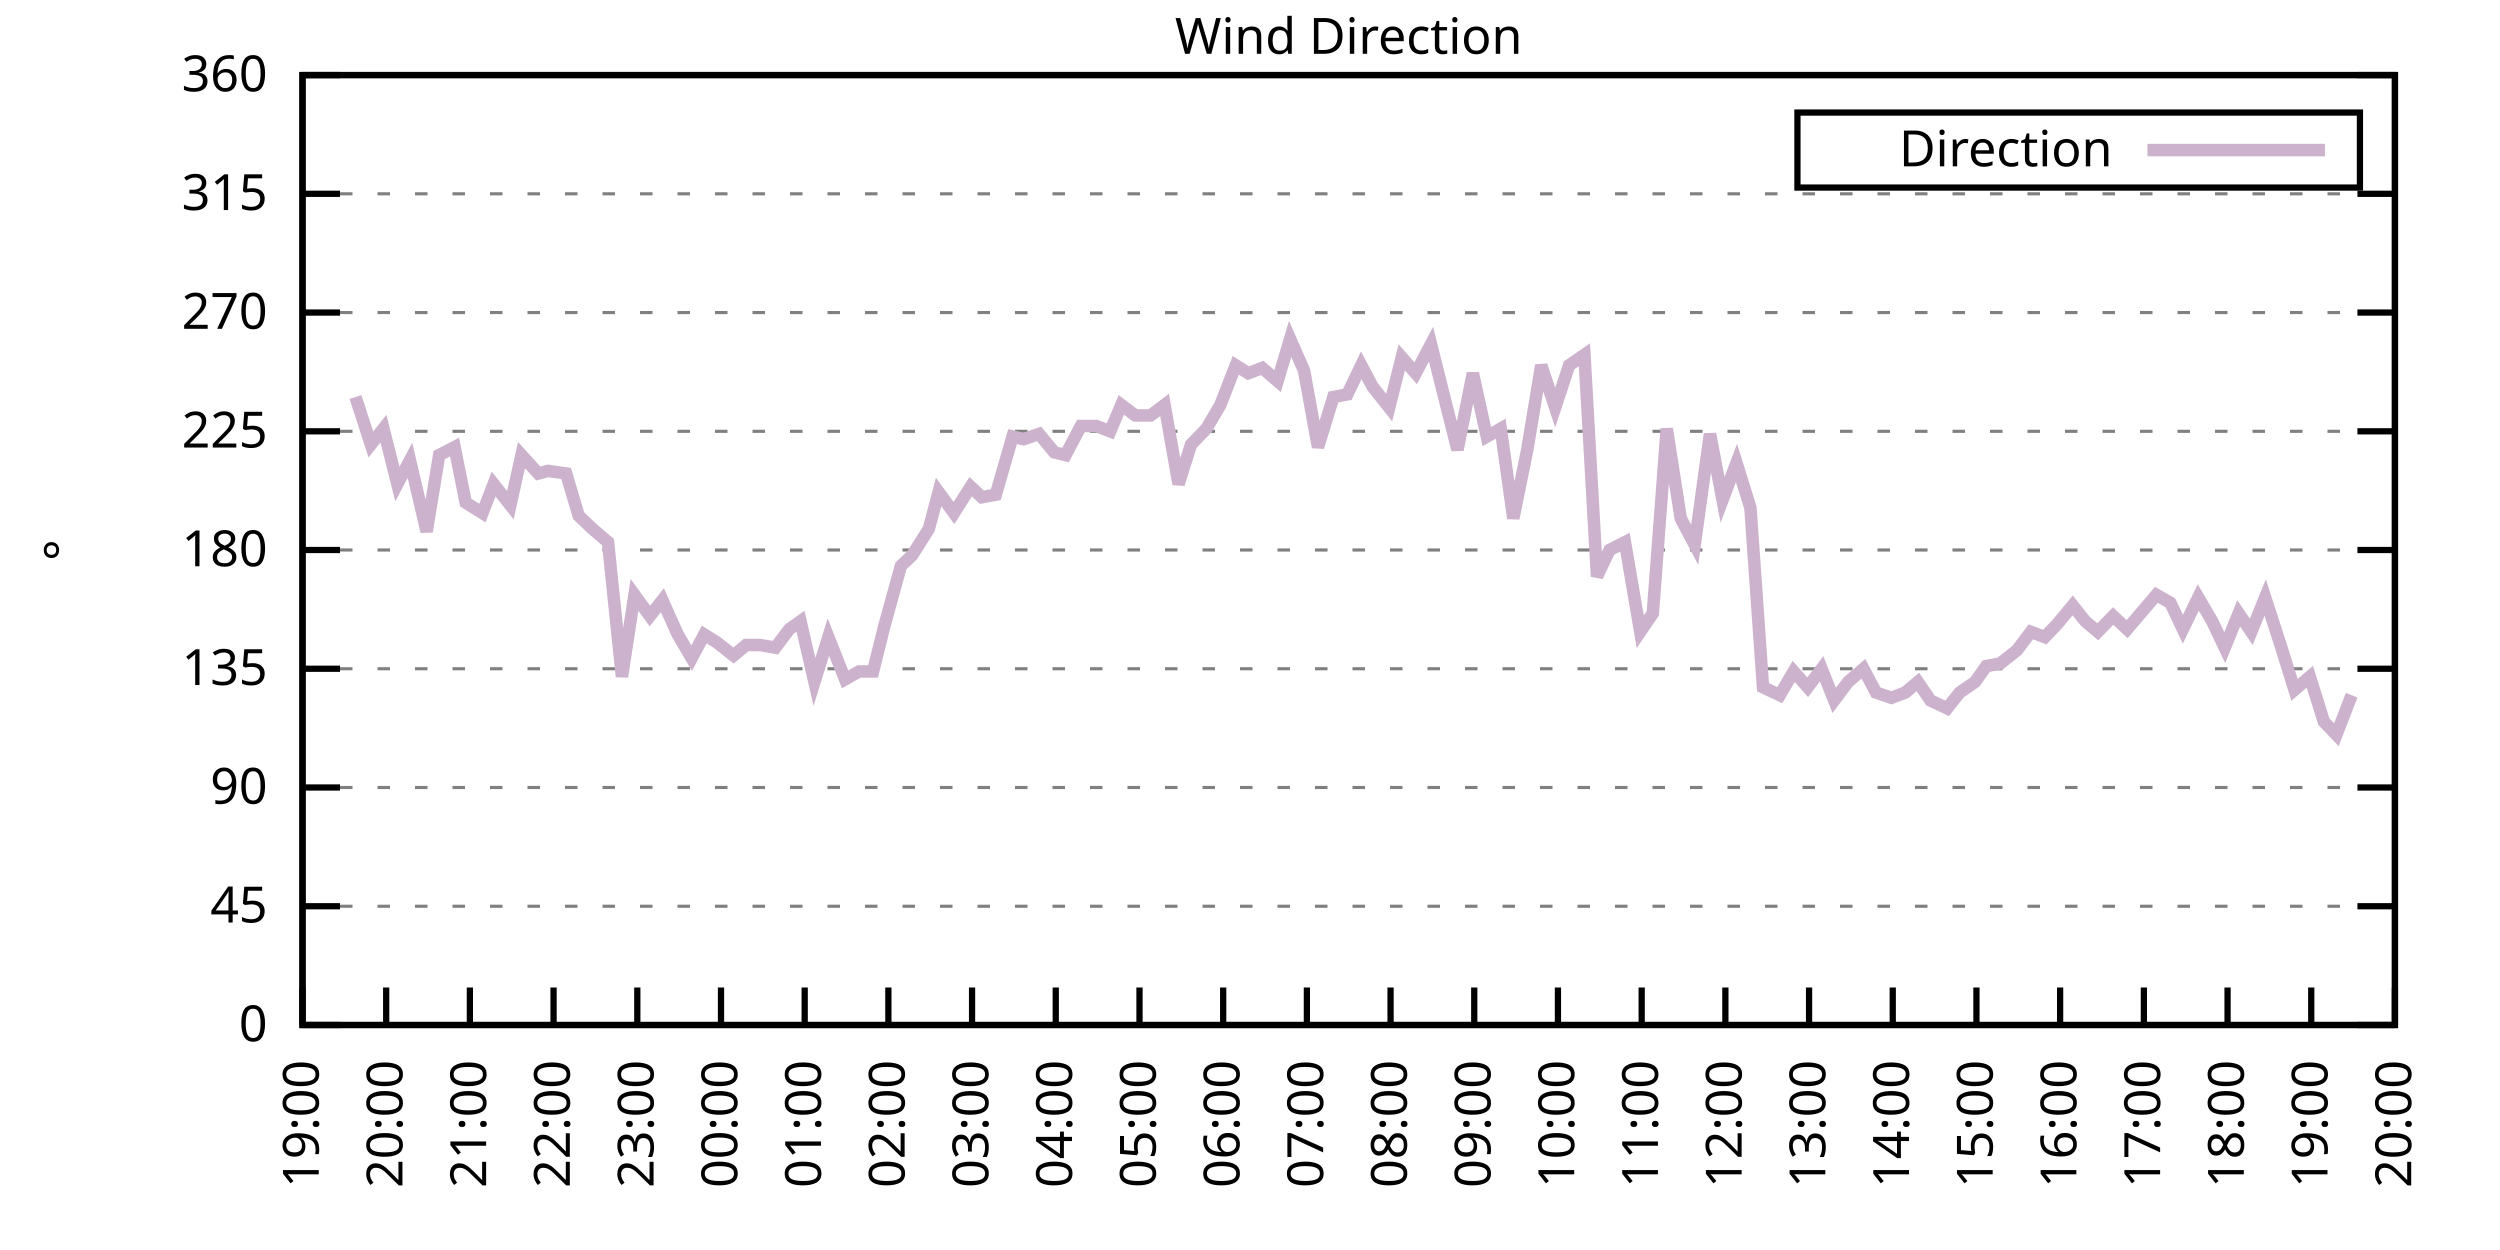
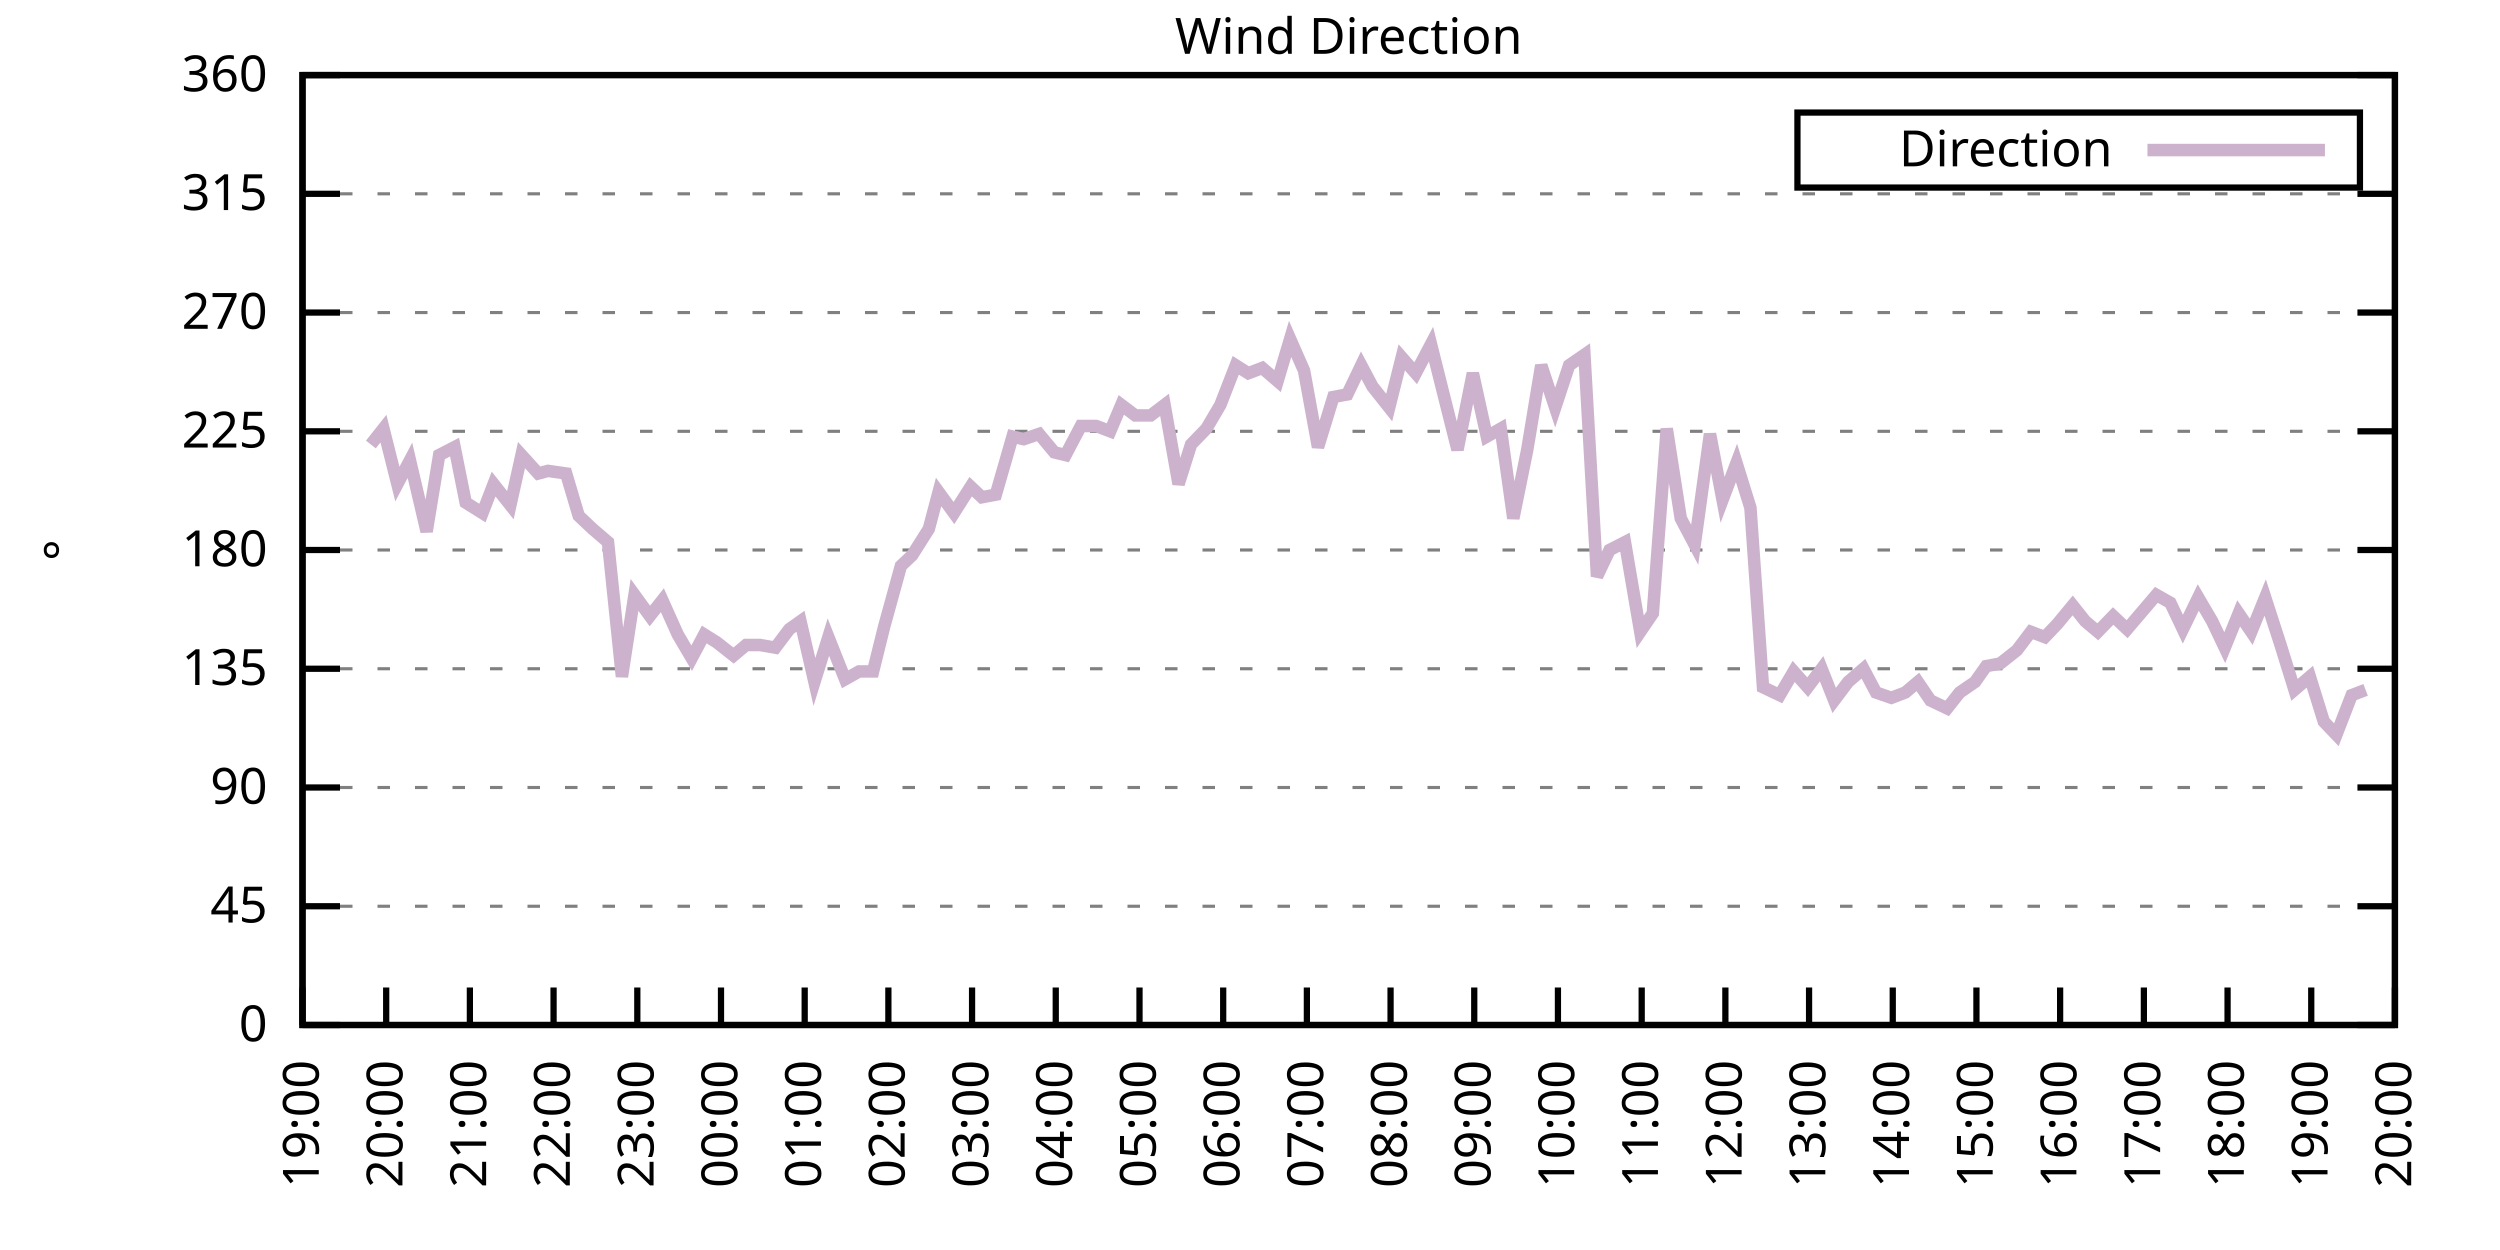
<svg xmlns="http://www.w3.org/2000/svg" xmlns:xlink="http://www.w3.org/1999/xlink" width="400" height="200" viewBox="0 0 400 200">
  <g id="gnuplot_canvas">
    <rect x="0" y="0" width="400" height="200" fill="none" />
    <defs>
      <circle id="gpDot" r="0.5" stroke-width="0.5" stroke="currentColor" />
      <path id="gpPt0" stroke-width="0.333" stroke="currentColor" d="M-1,0 h2 M0,-1 v2" />
      <path id="gpPt1" stroke-width="0.333" stroke="currentColor" d="M-1,-1 L1,1 M1,-1 L-1,1" />
      <path id="gpPt2" stroke-width="0.333" stroke="currentColor" d="M-1,0 L1,0 M0,-1 L0,1 M-1,-1 L1,1 M-1,1 L1,-1" />
      <rect id="gpPt3" stroke-width="0.333" stroke="currentColor" x="-1" y="-1" width="2" height="2" />
      <rect id="gpPt4" stroke-width="0.333" stroke="currentColor" fill="currentColor" x="-1" y="-1" width="2" height="2" />
      <circle id="gpPt5" stroke-width="0.333" stroke="currentColor" cx="0" cy="0" r="1" />
      <use xlink:href="#gpPt5" id="gpPt6" fill="currentColor" stroke="none" />
      <path id="gpPt7" stroke-width="0.333" stroke="currentColor" d="M0,-1.33 L-1.33,0.67 L1.33,0.67 z" />
      <use xlink:href="#gpPt7" id="gpPt8" fill="currentColor" stroke="none" />
      <use xlink:href="#gpPt7" id="gpPt9" stroke="currentColor" transform="rotate(180)" />
      <use xlink:href="#gpPt9" id="gpPt10" fill="currentColor" stroke="none" />
      <use xlink:href="#gpPt3" id="gpPt11" stroke="currentColor" transform="rotate(45)" />
      <use xlink:href="#gpPt11" id="gpPt12" fill="currentColor" stroke="none" />
      <path id="gpPt13" stroke-width="0.333" stroke="currentColor" d="M0,1.330 L1.265,0.411 L0.782,-1.067 L-0.782,-1.076 L-1.265,0.411 z" />
      <use xlink:href="#gpPt13" id="gpPt14" fill="currentColor" stroke="none" />
      <filter id="textbox" filterUnits="objectBoundingBox" x="0" y="0" height="1" width="1">
        <feFlood flood-color="white" flood-opacity="1" result="bgnd" />
        <feComposite in="SourceGraphic" in2="bgnd" operator="atop" />
      </filter>
      <filter id="greybox" filterUnits="objectBoundingBox" x="0" y="0" height="1" width="1">
        <feFlood flood-color="lightgrey" flood-opacity="1" result="grey" />
        <feComposite in="SourceGraphic" in2="grey" operator="atop" />
      </filter>
    </defs>
    <g fill="none" color="white" stroke="currentColor" stroke-width="1.00" stroke-linecap="butt" stroke-linejoin="miter">
</g>
    <g fill="none" color="black" stroke="currentColor" stroke-width="1.00" stroke-linecap="butt" stroke-linejoin="miter">
      <g stroke="none" shape-rendering="crispEdges">
        <polygon fill="rgb(255, 255, 255)" points="48.40,164.00 383.18,164.00 383.18,12.02 48.40,12.02 " />
      </g>
    </g>
    <g fill="none" color="black" stroke="currentColor" stroke-width="1.00" stroke-linecap="butt" stroke-linejoin="miter">
</g>
    <g fill="none" color="black" stroke="black" stroke-width="0.50" stroke-linecap="butt" stroke-linejoin="miter">
</g>
    <g fill="none" color="gray" stroke="currentColor" stroke-width="0.50" stroke-linecap="butt" stroke-linejoin="miter">
      <path stroke="gray" stroke-dasharray="2,4" class="gridline" d="M48.40,164.00 L383.19,164.00  " />
    </g>
    <g fill="none" color="gray" stroke="gray" stroke-width="1.00" stroke-linecap="butt" stroke-linejoin="miter">
</g>
    <g fill="none" color="black" stroke="currentColor" stroke-width="1.00" stroke-linecap="butt" stroke-linejoin="miter">
      <path stroke="black" d="M48.40,164.00 L54.40,164.00 M383.19,164.00 L377.19,164.00  " />
      <g transform="translate(42.80,166.60)" stroke="none" fill="black" font-family="Sans" font-size="8.00" text-anchor="end">
        <text>
          <tspan font-family="Sans"> 0</tspan>
        </text>
      </g>
    </g>
    <g fill="none" color="black" stroke="currentColor" stroke-width="1.00" stroke-linecap="butt" stroke-linejoin="miter">
</g>
    <g fill="none" color="black" stroke="black" stroke-width="0.50" stroke-linecap="butt" stroke-linejoin="miter">
</g>
    <g fill="none" color="gray" stroke="currentColor" stroke-width="0.50" stroke-linecap="butt" stroke-linejoin="miter">
      <path stroke="gray" stroke-dasharray="2,4" class="gridline" d="M48.40,145.00 L383.19,145.00  " />
    </g>
    <g fill="none" color="gray" stroke="gray" stroke-width="1.00" stroke-linecap="butt" stroke-linejoin="miter">
</g>
    <g fill="none" color="black" stroke="currentColor" stroke-width="1.00" stroke-linecap="butt" stroke-linejoin="miter">
      <path stroke="black" d="M48.40,145.00 L54.40,145.00 M383.19,145.00 L377.19,145.00  " />
      <g transform="translate(42.80,147.60)" stroke="none" fill="black" font-family="Sans" font-size="8.00" text-anchor="end">
        <text>
          <tspan font-family="Sans"> 45</tspan>
        </text>
      </g>
    </g>
    <g fill="none" color="black" stroke="currentColor" stroke-width="1.00" stroke-linecap="butt" stroke-linejoin="miter">
</g>
    <g fill="none" color="black" stroke="black" stroke-width="0.50" stroke-linecap="butt" stroke-linejoin="miter">
</g>
    <g fill="none" color="gray" stroke="currentColor" stroke-width="0.50" stroke-linecap="butt" stroke-linejoin="miter">
      <path stroke="gray" stroke-dasharray="2,4" class="gridline" d="M48.40,126.00 L383.19,126.00  " />
    </g>
    <g fill="none" color="gray" stroke="gray" stroke-width="1.00" stroke-linecap="butt" stroke-linejoin="miter">
</g>
    <g fill="none" color="black" stroke="currentColor" stroke-width="1.00" stroke-linecap="butt" stroke-linejoin="miter">
      <path stroke="black" d="M48.40,126.00 L54.40,126.00 M383.19,126.00 L377.19,126.00  " />
      <g transform="translate(42.80,128.60)" stroke="none" fill="black" font-family="Sans" font-size="8.00" text-anchor="end">
        <text>
          <tspan font-family="Sans"> 90</tspan>
        </text>
      </g>
    </g>
    <g fill="none" color="black" stroke="currentColor" stroke-width="1.00" stroke-linecap="butt" stroke-linejoin="miter">
</g>
    <g fill="none" color="black" stroke="black" stroke-width="0.50" stroke-linecap="butt" stroke-linejoin="miter">
</g>
    <g fill="none" color="gray" stroke="currentColor" stroke-width="0.50" stroke-linecap="butt" stroke-linejoin="miter">
      <path stroke="gray" stroke-dasharray="2,4" class="gridline" d="M48.40,107.00 L383.19,107.00  " />
    </g>
    <g fill="none" color="gray" stroke="gray" stroke-width="1.00" stroke-linecap="butt" stroke-linejoin="miter">
</g>
    <g fill="none" color="black" stroke="currentColor" stroke-width="1.00" stroke-linecap="butt" stroke-linejoin="miter">
      <path stroke="black" d="M48.40,107.00 L54.40,107.00 M383.19,107.00 L377.19,107.00  " />
      <g transform="translate(42.80,109.60)" stroke="none" fill="black" font-family="Sans" font-size="8.00" text-anchor="end">
        <text>
          <tspan font-family="Sans"> 135</tspan>
        </text>
      </g>
    </g>
    <g fill="none" color="black" stroke="currentColor" stroke-width="1.00" stroke-linecap="butt" stroke-linejoin="miter">
</g>
    <g fill="none" color="black" stroke="black" stroke-width="0.50" stroke-linecap="butt" stroke-linejoin="miter">
</g>
    <g fill="none" color="gray" stroke="currentColor" stroke-width="0.50" stroke-linecap="butt" stroke-linejoin="miter">
      <path stroke="gray" stroke-dasharray="2,4" class="gridline" d="M48.40,88.00 L383.19,88.00  " />
    </g>
    <g fill="none" color="gray" stroke="gray" stroke-width="1.00" stroke-linecap="butt" stroke-linejoin="miter">
</g>
    <g fill="none" color="black" stroke="currentColor" stroke-width="1.00" stroke-linecap="butt" stroke-linejoin="miter">
      <path stroke="black" d="M48.40,88.00 L54.40,88.00 M383.19,88.00 L377.19,88.00  " />
      <g transform="translate(42.80,90.60)" stroke="none" fill="black" font-family="Sans" font-size="8.00" text-anchor="end">
        <text>
          <tspan font-family="Sans"> 180</tspan>
        </text>
      </g>
    </g>
    <g fill="none" color="black" stroke="currentColor" stroke-width="1.00" stroke-linecap="butt" stroke-linejoin="miter">
</g>
    <g fill="none" color="black" stroke="black" stroke-width="0.50" stroke-linecap="butt" stroke-linejoin="miter">
</g>
    <g fill="none" color="gray" stroke="currentColor" stroke-width="0.50" stroke-linecap="butt" stroke-linejoin="miter">
      <path stroke="gray" stroke-dasharray="2,4" class="gridline" d="M48.40,69.01 L383.19,69.01  " />
    </g>
    <g fill="none" color="gray" stroke="gray" stroke-width="1.00" stroke-linecap="butt" stroke-linejoin="miter">
</g>
    <g fill="none" color="black" stroke="currentColor" stroke-width="1.00" stroke-linecap="butt" stroke-linejoin="miter">
      <path stroke="black" d="M48.40,69.01 L54.40,69.01 M383.19,69.01 L377.19,69.01  " />
      <g transform="translate(42.80,71.61)" stroke="none" fill="black" font-family="Sans" font-size="8.00" text-anchor="end">
        <text>
          <tspan font-family="Sans"> 225</tspan>
        </text>
      </g>
    </g>
    <g fill="none" color="black" stroke="currentColor" stroke-width="1.00" stroke-linecap="butt" stroke-linejoin="miter">
</g>
    <g fill="none" color="black" stroke="black" stroke-width="0.50" stroke-linecap="butt" stroke-linejoin="miter">
</g>
    <g fill="none" color="gray" stroke="currentColor" stroke-width="0.50" stroke-linecap="butt" stroke-linejoin="miter">
      <path stroke="gray" stroke-dasharray="2,4" class="gridline" d="M48.40,50.01 L383.19,50.01  " />
    </g>
    <g fill="none" color="gray" stroke="gray" stroke-width="1.00" stroke-linecap="butt" stroke-linejoin="miter">
</g>
    <g fill="none" color="black" stroke="currentColor" stroke-width="1.00" stroke-linecap="butt" stroke-linejoin="miter">
      <path stroke="black" d="M48.40,50.01 L54.40,50.01 M383.19,50.01 L377.19,50.01  " />
      <g transform="translate(42.80,52.61)" stroke="none" fill="black" font-family="Sans" font-size="8.00" text-anchor="end">
        <text>
          <tspan font-family="Sans"> 270</tspan>
        </text>
      </g>
    </g>
    <g fill="none" color="black" stroke="currentColor" stroke-width="1.00" stroke-linecap="butt" stroke-linejoin="miter">
</g>
    <g fill="none" color="black" stroke="black" stroke-width="0.50" stroke-linecap="butt" stroke-linejoin="miter">
</g>
    <g fill="none" color="gray" stroke="currentColor" stroke-width="0.50" stroke-linecap="butt" stroke-linejoin="miter">
      <path stroke="gray" stroke-dasharray="2,4" class="gridline" d="M48.40,31.01 L383.19,31.01  " />
    </g>
    <g fill="none" color="gray" stroke="gray" stroke-width="1.00" stroke-linecap="butt" stroke-linejoin="miter">
</g>
    <g fill="none" color="black" stroke="currentColor" stroke-width="1.00" stroke-linecap="butt" stroke-linejoin="miter">
      <path stroke="black" d="M48.40,31.01 L54.40,31.01 M383.19,31.01 L377.19,31.01  " />
      <g transform="translate(42.80,33.61)" stroke="none" fill="black" font-family="Sans" font-size="8.00" text-anchor="end">
        <text>
          <tspan font-family="Sans"> 315</tspan>
        </text>
      </g>
    </g>
    <g fill="none" color="black" stroke="currentColor" stroke-width="1.00" stroke-linecap="butt" stroke-linejoin="miter">
</g>
    <g fill="none" color="black" stroke="black" stroke-width="0.50" stroke-linecap="butt" stroke-linejoin="miter">
</g>
    <g fill="none" color="gray" stroke="currentColor" stroke-width="0.50" stroke-linecap="butt" stroke-linejoin="miter">
      <path stroke="gray" stroke-dasharray="2,4" class="gridline" d="M48.40,12.01 L383.19,12.01  " />
    </g>
    <g fill="none" color="gray" stroke="gray" stroke-width="1.00" stroke-linecap="butt" stroke-linejoin="miter">
</g>
    <g fill="none" color="black" stroke="currentColor" stroke-width="1.00" stroke-linecap="butt" stroke-linejoin="miter">
      <path stroke="black" d="M48.40,12.01 L54.40,12.01 M383.19,12.01 L377.19,12.01  " />
      <g transform="translate(42.80,14.61)" stroke="none" fill="black" font-family="Sans" font-size="8.00" text-anchor="end">
        <text>
          <tspan font-family="Sans"> 360</tspan>
        </text>
      </g>
    </g>
    <g fill="none" color="black" stroke="currentColor" stroke-width="1.00" stroke-linecap="butt" stroke-linejoin="miter">
      <path stroke="black" d="M48.40,164.00 L48.40,158.00  " />
      <g transform="translate(51.00,169.60) rotate(270.00)" stroke="none" fill="black" font-family="Sans" font-size="8.00" text-anchor="end">
        <text>
          <tspan font-family="Sans">19:00</tspan>
        </text>
      </g>
    </g>
    <g fill="none" color="black" stroke="currentColor" stroke-width="1.00" stroke-linecap="butt" stroke-linejoin="miter">
      <path stroke="black" d="M61.79,164.00 L61.79,158.00  " />
      <g transform="translate(64.39,169.60) rotate(270.00)" stroke="none" fill="black" font-family="Sans" font-size="8.00" text-anchor="end">
        <text>
          <tspan font-family="Sans">20:00</tspan>
        </text>
      </g>
    </g>
    <g fill="none" color="black" stroke="currentColor" stroke-width="1.00" stroke-linecap="butt" stroke-linejoin="miter">
      <path stroke="black" d="M75.18,164.00 L75.18,158.00  " />
      <g transform="translate(77.78,169.60) rotate(270.00)" stroke="none" fill="black" font-family="Sans" font-size="8.00" text-anchor="end">
        <text>
          <tspan font-family="Sans">21:00</tspan>
        </text>
      </g>
    </g>
    <g fill="none" color="black" stroke="currentColor" stroke-width="1.00" stroke-linecap="butt" stroke-linejoin="miter">
      <path stroke="black" d="M88.57,164.00 L88.57,158.00  " />
      <g transform="translate(91.17,169.60) rotate(270.00)" stroke="none" fill="black" font-family="Sans" font-size="8.00" text-anchor="end">
        <text>
          <tspan font-family="Sans">22:00</tspan>
        </text>
      </g>
    </g>
    <g fill="none" color="black" stroke="currentColor" stroke-width="1.00" stroke-linecap="butt" stroke-linejoin="miter">
      <path stroke="black" d="M101.97,164.00 L101.97,158.00  " />
      <g transform="translate(104.57,169.60) rotate(270.00)" stroke="none" fill="black" font-family="Sans" font-size="8.00" text-anchor="end">
        <text>
          <tspan font-family="Sans">23:00</tspan>
        </text>
      </g>
    </g>
    <g fill="none" color="black" stroke="currentColor" stroke-width="1.00" stroke-linecap="butt" stroke-linejoin="miter">
      <path stroke="black" d="M115.36,164.00 L115.36,158.00  " />
      <g transform="translate(117.96,169.60) rotate(270.00)" stroke="none" fill="black" font-family="Sans" font-size="8.00" text-anchor="end">
        <text>
          <tspan font-family="Sans">00:00</tspan>
        </text>
      </g>
    </g>
    <g fill="none" color="black" stroke="currentColor" stroke-width="1.00" stroke-linecap="butt" stroke-linejoin="miter">
      <path stroke="black" d="M128.75,164.00 L128.75,158.00  " />
      <g transform="translate(131.35,169.60) rotate(270.00)" stroke="none" fill="black" font-family="Sans" font-size="8.00" text-anchor="end">
        <text>
          <tspan font-family="Sans">01:00</tspan>
        </text>
      </g>
    </g>
    <g fill="none" color="black" stroke="currentColor" stroke-width="1.00" stroke-linecap="butt" stroke-linejoin="miter">
      <path stroke="black" d="M142.14,164.00 L142.14,158.00  " />
      <g transform="translate(144.74,169.60) rotate(270.00)" stroke="none" fill="black" font-family="Sans" font-size="8.00" text-anchor="end">
        <text>
          <tspan font-family="Sans">02:00</tspan>
        </text>
      </g>
    </g>
    <g fill="none" color="black" stroke="currentColor" stroke-width="1.00" stroke-linecap="butt" stroke-linejoin="miter">
      <path stroke="black" d="M155.53,164.00 L155.53,158.00  " />
      <g transform="translate(158.13,169.60) rotate(270.00)" stroke="none" fill="black" font-family="Sans" font-size="8.00" text-anchor="end">
        <text>
          <tspan font-family="Sans">03:00</tspan>
        </text>
      </g>
    </g>
    <g fill="none" color="black" stroke="currentColor" stroke-width="1.00" stroke-linecap="butt" stroke-linejoin="miter">
      <path stroke="black" d="M168.92,164.00 L168.92,158.00  " />
      <g transform="translate(171.52,169.60) rotate(270.00)" stroke="none" fill="black" font-family="Sans" font-size="8.00" text-anchor="end">
        <text>
          <tspan font-family="Sans">04:00</tspan>
        </text>
      </g>
    </g>
    <g fill="none" color="black" stroke="currentColor" stroke-width="1.00" stroke-linecap="butt" stroke-linejoin="miter">
      <path stroke="black" d="M182.32,164.00 L182.32,158.00  " />
      <g transform="translate(184.92,169.60) rotate(270.00)" stroke="none" fill="black" font-family="Sans" font-size="8.00" text-anchor="end">
        <text>
          <tspan font-family="Sans">05:00</tspan>
        </text>
      </g>
    </g>
    <g fill="none" color="black" stroke="currentColor" stroke-width="1.00" stroke-linecap="butt" stroke-linejoin="miter">
      <path stroke="black" d="M195.71,164.00 L195.71,158.00  " />
      <g transform="translate(198.31,169.60) rotate(270.00)" stroke="none" fill="black" font-family="Sans" font-size="8.00" text-anchor="end">
        <text>
          <tspan font-family="Sans">06:00</tspan>
        </text>
      </g>
    </g>
    <g fill="none" color="black" stroke="currentColor" stroke-width="1.00" stroke-linecap="butt" stroke-linejoin="miter">
      <path stroke="black" d="M209.10,164.00 L209.10,158.00  " />
      <g transform="translate(211.70,169.60) rotate(270.00)" stroke="none" fill="black" font-family="Sans" font-size="8.00" text-anchor="end">
        <text>
          <tspan font-family="Sans">07:00</tspan>
        </text>
      </g>
    </g>
    <g fill="none" color="black" stroke="currentColor" stroke-width="1.00" stroke-linecap="butt" stroke-linejoin="miter">
      <path stroke="black" d="M222.49,164.00 L222.49,158.00  " />
      <g transform="translate(225.09,169.60) rotate(270.00)" stroke="none" fill="black" font-family="Sans" font-size="8.00" text-anchor="end">
        <text>
          <tspan font-family="Sans">08:00</tspan>
        </text>
      </g>
    </g>
    <g fill="none" color="black" stroke="currentColor" stroke-width="1.00" stroke-linecap="butt" stroke-linejoin="miter">
      <path stroke="black" d="M235.88,164.00 L235.88,158.00  " />
      <g transform="translate(238.48,169.60) rotate(270.00)" stroke="none" fill="black" font-family="Sans" font-size="8.00" text-anchor="end">
        <text>
          <tspan font-family="Sans">09:00</tspan>
        </text>
      </g>
    </g>
    <g fill="none" color="black" stroke="currentColor" stroke-width="1.00" stroke-linecap="butt" stroke-linejoin="miter">
      <path stroke="black" d="M249.27,164.00 L249.27,158.00  " />
      <g transform="translate(251.87,169.60) rotate(270.00)" stroke="none" fill="black" font-family="Sans" font-size="8.00" text-anchor="end">
        <text>
          <tspan font-family="Sans">10:00</tspan>
        </text>
      </g>
    </g>
    <g fill="none" color="black" stroke="currentColor" stroke-width="1.00" stroke-linecap="butt" stroke-linejoin="miter">
      <path stroke="black" d="M262.67,164.00 L262.67,158.00  " />
      <g transform="translate(265.27,169.60) rotate(270.00)" stroke="none" fill="black" font-family="Sans" font-size="8.00" text-anchor="end">
        <text>
          <tspan font-family="Sans">11:00</tspan>
        </text>
      </g>
    </g>
    <g fill="none" color="black" stroke="currentColor" stroke-width="1.00" stroke-linecap="butt" stroke-linejoin="miter">
      <path stroke="black" d="M276.06,164.00 L276.06,158.00  " />
      <g transform="translate(278.66,169.60) rotate(270.00)" stroke="none" fill="black" font-family="Sans" font-size="8.00" text-anchor="end">
        <text>
          <tspan font-family="Sans">12:00</tspan>
        </text>
      </g>
    </g>
    <g fill="none" color="black" stroke="currentColor" stroke-width="1.00" stroke-linecap="butt" stroke-linejoin="miter">
      <path stroke="black" d="M289.45,164.00 L289.45,158.00  " />
      <g transform="translate(292.05,169.60) rotate(270.00)" stroke="none" fill="black" font-family="Sans" font-size="8.00" text-anchor="end">
        <text>
          <tspan font-family="Sans">13:00</tspan>
        </text>
      </g>
    </g>
    <g fill="none" color="black" stroke="currentColor" stroke-width="1.00" stroke-linecap="butt" stroke-linejoin="miter">
      <path stroke="black" d="M302.84,164.00 L302.84,158.00  " />
      <g transform="translate(305.44,169.60) rotate(270.00)" stroke="none" fill="black" font-family="Sans" font-size="8.00" text-anchor="end">
        <text>
          <tspan font-family="Sans">14:00</tspan>
        </text>
      </g>
    </g>
    <g fill="none" color="black" stroke="currentColor" stroke-width="1.00" stroke-linecap="butt" stroke-linejoin="miter">
      <path stroke="black" d="M316.23,164.00 L316.23,158.00  " />
      <g transform="translate(318.83,169.60) rotate(270.00)" stroke="none" fill="black" font-family="Sans" font-size="8.00" text-anchor="end">
        <text>
          <tspan font-family="Sans">15:00</tspan>
        </text>
      </g>
    </g>
    <g fill="none" color="black" stroke="currentColor" stroke-width="1.00" stroke-linecap="butt" stroke-linejoin="miter">
      <path stroke="black" d="M329.62,164.00 L329.62,158.00  " />
      <g transform="translate(332.22,169.60) rotate(270.00)" stroke="none" fill="black" font-family="Sans" font-size="8.00" text-anchor="end">
        <text>
          <tspan font-family="Sans">16:00</tspan>
        </text>
      </g>
    </g>
    <g fill="none" color="black" stroke="currentColor" stroke-width="1.00" stroke-linecap="butt" stroke-linejoin="miter">
      <path stroke="black" d="M343.02,164.00 L343.02,158.00  " />
      <g transform="translate(345.62,169.60) rotate(270.00)" stroke="none" fill="black" font-family="Sans" font-size="8.00" text-anchor="end">
        <text>
          <tspan font-family="Sans">17:00</tspan>
        </text>
      </g>
    </g>
    <g fill="none" color="black" stroke="currentColor" stroke-width="1.00" stroke-linecap="butt" stroke-linejoin="miter">
      <path stroke="black" d="M356.41,164.00 L356.41,158.00  " />
      <g transform="translate(359.01,169.60) rotate(270.00)" stroke="none" fill="black" font-family="Sans" font-size="8.00" text-anchor="end">
        <text>
          <tspan font-family="Sans">18:00</tspan>
        </text>
      </g>
    </g>
    <g fill="none" color="black" stroke="currentColor" stroke-width="1.00" stroke-linecap="butt" stroke-linejoin="miter">
      <path stroke="black" d="M369.80,164.00 L369.80,158.00  " />
      <g transform="translate(372.40,169.60) rotate(270.00)" stroke="none" fill="black" font-family="Sans" font-size="8.00" text-anchor="end">
        <text>
          <tspan font-family="Sans">19:00</tspan>
        </text>
      </g>
    </g>
    <g fill="none" color="black" stroke="currentColor" stroke-width="1.00" stroke-linecap="butt" stroke-linejoin="miter">
      <path stroke="black" d="M383.19,164.00 L383.19,158.00  " />
      <g transform="translate(385.79,169.60) rotate(270.00)" stroke="none" fill="black" font-family="Sans" font-size="8.00" text-anchor="end">
        <text>
          <tspan font-family="Sans">20:00</tspan>
        </text>
      </g>
    </g>
    <g fill="none" color="black" stroke="currentColor" stroke-width="1.00" stroke-linecap="butt" stroke-linejoin="miter">
</g>
    <g fill="none" color="black" stroke="currentColor" stroke-width="1.00" stroke-linecap="butt" stroke-linejoin="miter">
      <path stroke="black" d="M48.40,12.01 L48.40,164.00 L383.19,164.00 L383.19,12.01 L48.40,12.01 Z  " />
    </g>
    <g fill="none" color="black" stroke="currentColor" stroke-width="1.00" stroke-linecap="butt" stroke-linejoin="miter">
</g>
    <g fill="none" color="black" stroke="currentColor" stroke-width="1.00" stroke-linecap="butt" stroke-linejoin="miter">
      <path stroke="black" d="M287.59,30.01 L287.59,18.01 L377.59,18.01 L377.59,30.01 L287.59,30.01 Z  " />
    </g>
    <g id="Wind_direction_plot_1">
      <g fill="none" color="white" stroke="black" stroke-width="2.00" stroke-linecap="butt" stroke-linejoin="miter">
</g>
      <g fill="none" color="black" stroke="currentColor" stroke-width="2.00" stroke-linecap="butt" stroke-linejoin="miter">
        <g transform="translate(337.99,26.61)" stroke="none" fill="black" font-family="Sans" font-size="8.00" text-anchor="end">
          <text>
            <tspan font-family="Sans">Direction</tspan>
          </text>
        </g>
      </g>
      <g fill="none" color="black" stroke="currentColor" stroke-width="2.00" stroke-linecap="butt" stroke-linejoin="miter">
-         <path stroke="rgb(204, 178, 204)" d="M343.59,24.01 L371.99,24.01 M56.88,63.52 L59.34,71.12 L61.35,68.58 L63.58,77.45 L65.59,73.65 L68.26,85.05   L70.27,72.81 L72.73,71.54 L74.51,80.41 L77.19,82.09 L78.98,77.45 L81.66,80.83 L83.44,72.81 L86.12,75.76   L87.68,75.34 L90.58,75.76 L92.59,82.52 L94.82,84.63 L97.28,86.74 L99.51,108.27 L101.52,95.18 L103.98,98.56   L105.98,96.03 L108.44,101.52 L110.67,105.31 L112.68,101.52 L114.69,102.78 L117.37,104.89 L119.38,103.20 L121.61,103.20   L124.06,103.63 L126.29,100.67 L128.08,99.40 L130.31,109.11 L132.54,101.94 L135.22,108.69 L137.45,107.43 L139.69,107.43   L141.47,100.25 L144.15,90.54 L145.94,88.85 L148.61,84.63 L150.18,78.72 L152.63,82.09 L155.31,77.87 L157.10,79.56   L159.33,79.14 L162.01,69.85 L163.79,70.27 L166.25,69.43 L168.70,72.38 L170.49,72.81 L172.94,68.16 L175.40,68.16   L177.63,69.01 L179.41,64.78 L181.65,66.47 L184.10,66.47 L186.33,64.78 L188.57,77.45 L190.57,71.12 L193.03,68.58   L195.26,64.78 L197.72,58.45 L199.73,59.72 L201.96,58.87 L204.41,60.98 L206.42,54.23 L208.65,59.30 L210.88,71.54   L213.34,63.52 L215.57,63.10 L217.80,58.45 L219.59,61.83 L222.27,65.21 L224.28,57.18 L226.51,59.72 L228.96,55.07   L230.97,63.10 L233.20,71.96 L235.66,59.72 L237.89,69.85 L240.12,68.58 L242.13,82.94 L244.36,71.96 L246.60,58.45   L248.83,65.21 L251.06,58.45 L253.51,56.76 L255.52,92.23 L257.53,88.00 L259.99,86.74 L262.44,101.09 L264.45,98.14   L266.68,68.58 L268.92,82.94 L271.15,87.16 L273.60,69.43 L275.61,79.98 L277.84,74.07 L280.07,81.25 L282.08,109.96   L284.76,111.23 L286.99,107.43 L289.23,109.96 L291.46,107.00 L293.47,112.07 L295.70,109.11 L298.15,107.00 L300.16,110.80   L302.62,111.65 L304.85,110.80 L306.86,109.11 L308.87,112.07 L311.54,113.34 L313.55,110.80 L316.01,109.11 L317.79,106.58   L320.03,106.16 L322.70,104.05 L324.94,101.09 L327.17,101.94 L329.18,99.83 L331.63,96.87 L333.64,99.40 L335.65,101.09   L338.10,98.56 L340.34,100.67 L345.02,95.18 L347.26,96.45 L349.26,100.67 L351.72,95.60 L353.95,99.40 L355.96,103.63   L358.19,98.14 L360.20,101.09 L362.43,95.60 L364.89,103.20 L367.12,110.38 L369.58,108.27 L371.81,115.45 L373.82,117.56   L376.27,111.23  " />
+         <path stroke="rgb(204, 178, 204)" d="M343.59,24.01 L371.99,24.01 M59.34,71.12 L61.35,68.58 L63.58,77.45 L65.59,73.65 L68.26,85.05 L70.27,72.81   L72.73,71.54 L74.51,80.41 L77.19,82.09 L78.98,77.45 L81.66,80.83 L83.44,72.81 L86.12,75.76 L87.68,75.34   L90.58,75.76 L92.59,82.52 L94.82,84.63 L97.28,86.74 L99.51,108.27 L101.52,95.18 L103.98,98.56 L105.98,96.03   L108.44,101.52 L110.67,105.31 L112.68,101.52 L114.69,102.78 L117.37,104.89 L119.38,103.20 L121.61,103.20 L124.06,103.63   L126.29,100.67 L128.08,99.40 L130.31,109.11 L132.54,101.94 L135.22,108.69 L137.45,107.43 L139.69,107.43 L141.47,100.25   L144.15,90.54 L145.94,88.85 L148.61,84.63 L150.18,78.72 L152.63,82.09 L155.31,77.87 L157.10,79.56 L159.33,79.14   L162.01,69.85 L163.79,70.27 L166.25,69.43 L168.70,72.38 L170.49,72.81 L172.94,68.16 L175.40,68.16 L177.63,69.01   L179.41,64.78 L181.65,66.47 L184.10,66.47 L186.33,64.78 L188.57,77.45 L190.57,71.12 L193.03,68.58 L195.26,64.78   L197.72,58.45 L199.73,59.72 L201.96,58.87 L204.41,60.98 L206.42,54.23 L208.65,59.30 L210.88,71.54 L213.34,63.52   L215.57,63.10 L217.80,58.45 L219.59,61.83 L222.27,65.21 L224.28,57.18 L226.51,59.72 L228.96,55.07 L230.97,63.10   L233.20,71.96 L235.66,59.72 L237.89,69.85 L240.12,68.58 L242.13,82.94 L244.36,71.96 L246.60,58.45 L248.83,65.21   L251.06,58.45 L253.51,56.76 L255.52,92.23 L257.53,88.00 L259.99,86.74 L262.44,101.09 L264.45,98.14 L266.68,68.58   L268.92,82.94 L271.15,87.16 L273.60,69.43 L275.61,79.98 L277.84,74.07 L280.07,81.25 L282.08,109.96 L284.76,111.23   L286.99,107.43 L289.23,109.96 L291.46,107.00 L293.47,112.07 L295.70,109.11 L298.15,107.00 L300.16,110.80 L302.62,111.65   L304.85,110.80 L306.86,109.11 L308.87,112.07 L311.54,113.34 L313.55,110.80 L316.01,109.11 L317.79,106.58 L320.03,106.16   L322.70,104.05 L324.94,101.09 L327.17,101.94 L329.18,99.83 L331.63,96.87 L333.64,99.40 L335.65,101.09 L338.10,98.56   L340.34,100.67 L345.02,95.18 L347.26,96.45 L349.26,100.67 L351.72,95.60 L353.95,99.40 L355.96,103.63 L358.19,98.14   L360.20,101.09 L362.43,95.60 L364.89,103.20 L367.12,110.38 L369.58,108.27 L371.81,115.45 L373.82,117.56 L376.27,111.23   L378.50,110.38  " />
      </g>
    </g>
    <g fill="none" color="black" stroke="currentColor" stroke-width="2.00" stroke-linecap="butt" stroke-linejoin="miter">
</g>
    <g fill="none" color="black" stroke="black" stroke-width="1.00" stroke-linecap="butt" stroke-linejoin="miter">
</g>
    <g fill="none" color="black" stroke="currentColor" stroke-width="1.00" stroke-linecap="butt" stroke-linejoin="miter">
      <path stroke="black" d="M48.40,12.01 L48.40,164.00 L383.19,164.00 L383.19,12.01 L48.40,12.01 Z  " />
      <g transform="translate(12.80,88.01) rotate(270.00)" stroke="none" fill="black" font-family="Sans" font-size="8.00" text-anchor="middle">
        <text>
          <tspan font-family="Sans">°</tspan>
        </text>
      </g>
    </g>
    <g fill="none" color="black" stroke="currentColor" stroke-width="1.00" stroke-linecap="butt" stroke-linejoin="miter">
</g>
    <g fill="none" color="black" stroke="currentColor" stroke-width="1.00" stroke-linecap="butt" stroke-linejoin="miter">
      <g transform="translate(215.79,8.61)" stroke="none" fill="black" font-family="Sans" font-size="8.00" text-anchor="middle">
        <text>
          <tspan font-family="Sans">Wind Direction</tspan>
        </text>
      </g>
    </g>
    <g fill="none" color="black" stroke="currentColor" stroke-width="1.00" stroke-linecap="butt" stroke-linejoin="miter">
</g>
  </g>
</svg>
